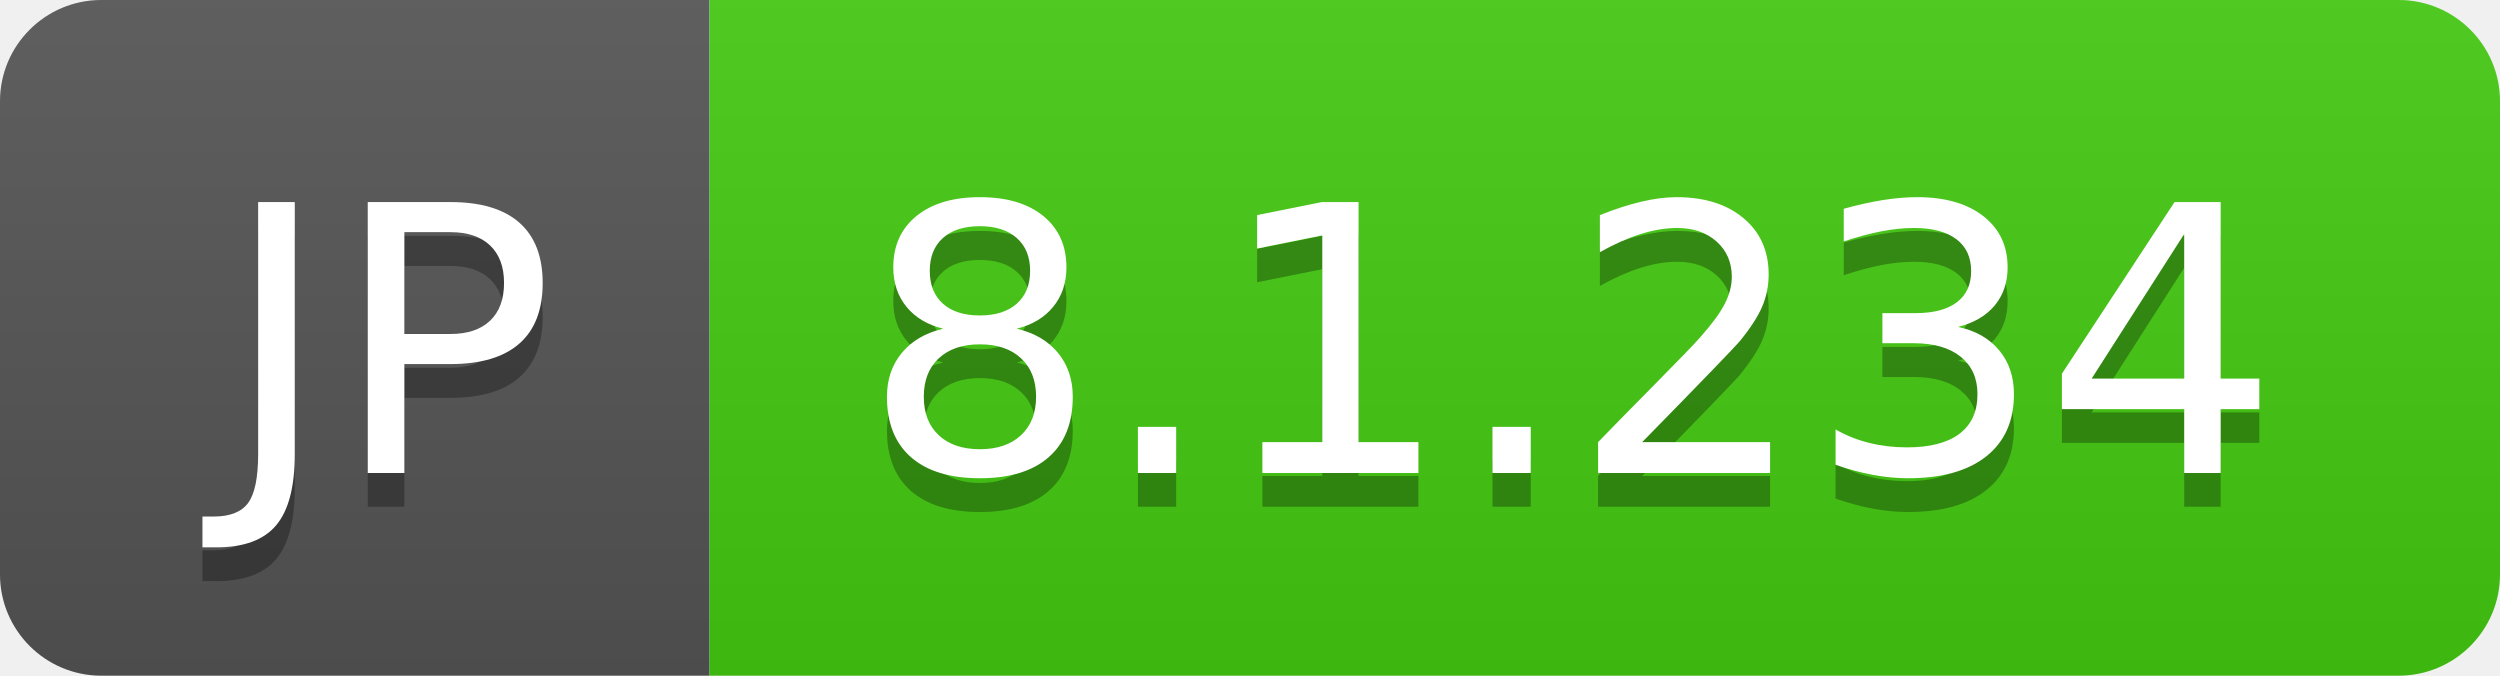
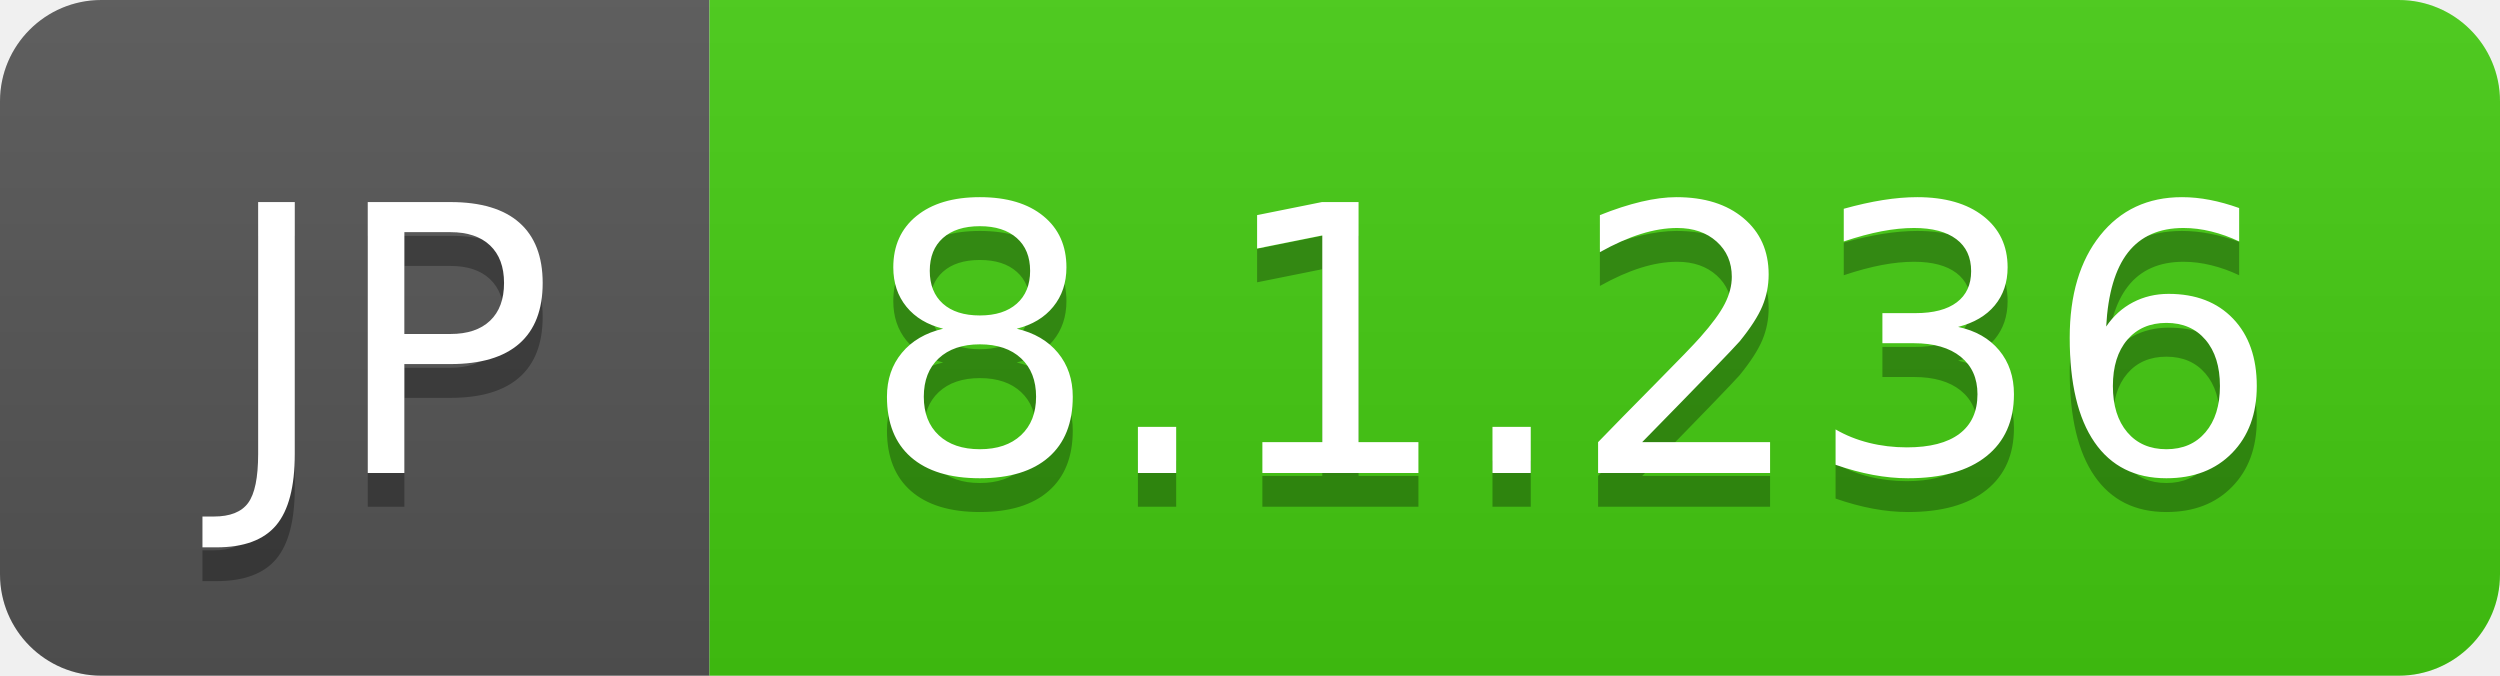
- <svg xmlns="http://www.w3.org/2000/svg" width="74" height="20" role="img" aria-label="JP: 8.1.234">
+ <svg xmlns="http://www.w3.org/2000/svg" width="74" height="20" role="img" aria-label="JP: 8.1.236">
  <linearGradient id="s" x2="0" y2="100%">
    <stop offset="0" stop-color="#bbb" stop-opacity=".1" />
    <stop offset="1" stop-opacity=".1" />
  </linearGradient>
  <clipPath id="r">
    <rect width="74" height="20" rx="3" fill="#fff" />
  </clipPath>
  <g clip-path="url(#r)">
    <rect width="21" height="20" fill="#555" />
    <rect x="21" width="53" height="20" fill="#4c1" />
    <rect width="74" height="20" fill="url(#s)" />
  </g>
  <g fill="#fff" text-anchor="middle" font-family="Verdana,Geneva,DejaVu Sans,sans-serif" text-rendering="geometricPrecision" font-size="110">
    <text aria-hidden="true" x="115" y="150" fill="#010101" fill-opacity=".3" transform="scale(.1)" textLength="110">JP</text>
    <text x="115" y="140" transform="scale(.1)" fill="#fff" textLength="110">JP</text>
-     <text aria-hidden="true" x="465" y="150" fill="#010101" fill-opacity=".3" transform="scale(.1)" textLength="430">8.1.234</text>
-     <text x="465" y="140" transform="scale(.1)" fill="#fff" textLength="430">8.1.234</text>
+     <text aria-hidden="true" x="465" y="150" fill="#010101" fill-opacity=".3" transform="scale(.1)" textLength="430">8.1.236</text>
+     <text x="465" y="140" transform="scale(.1)" fill="#fff" textLength="430">8.1.236</text>
  </g>
</svg>
